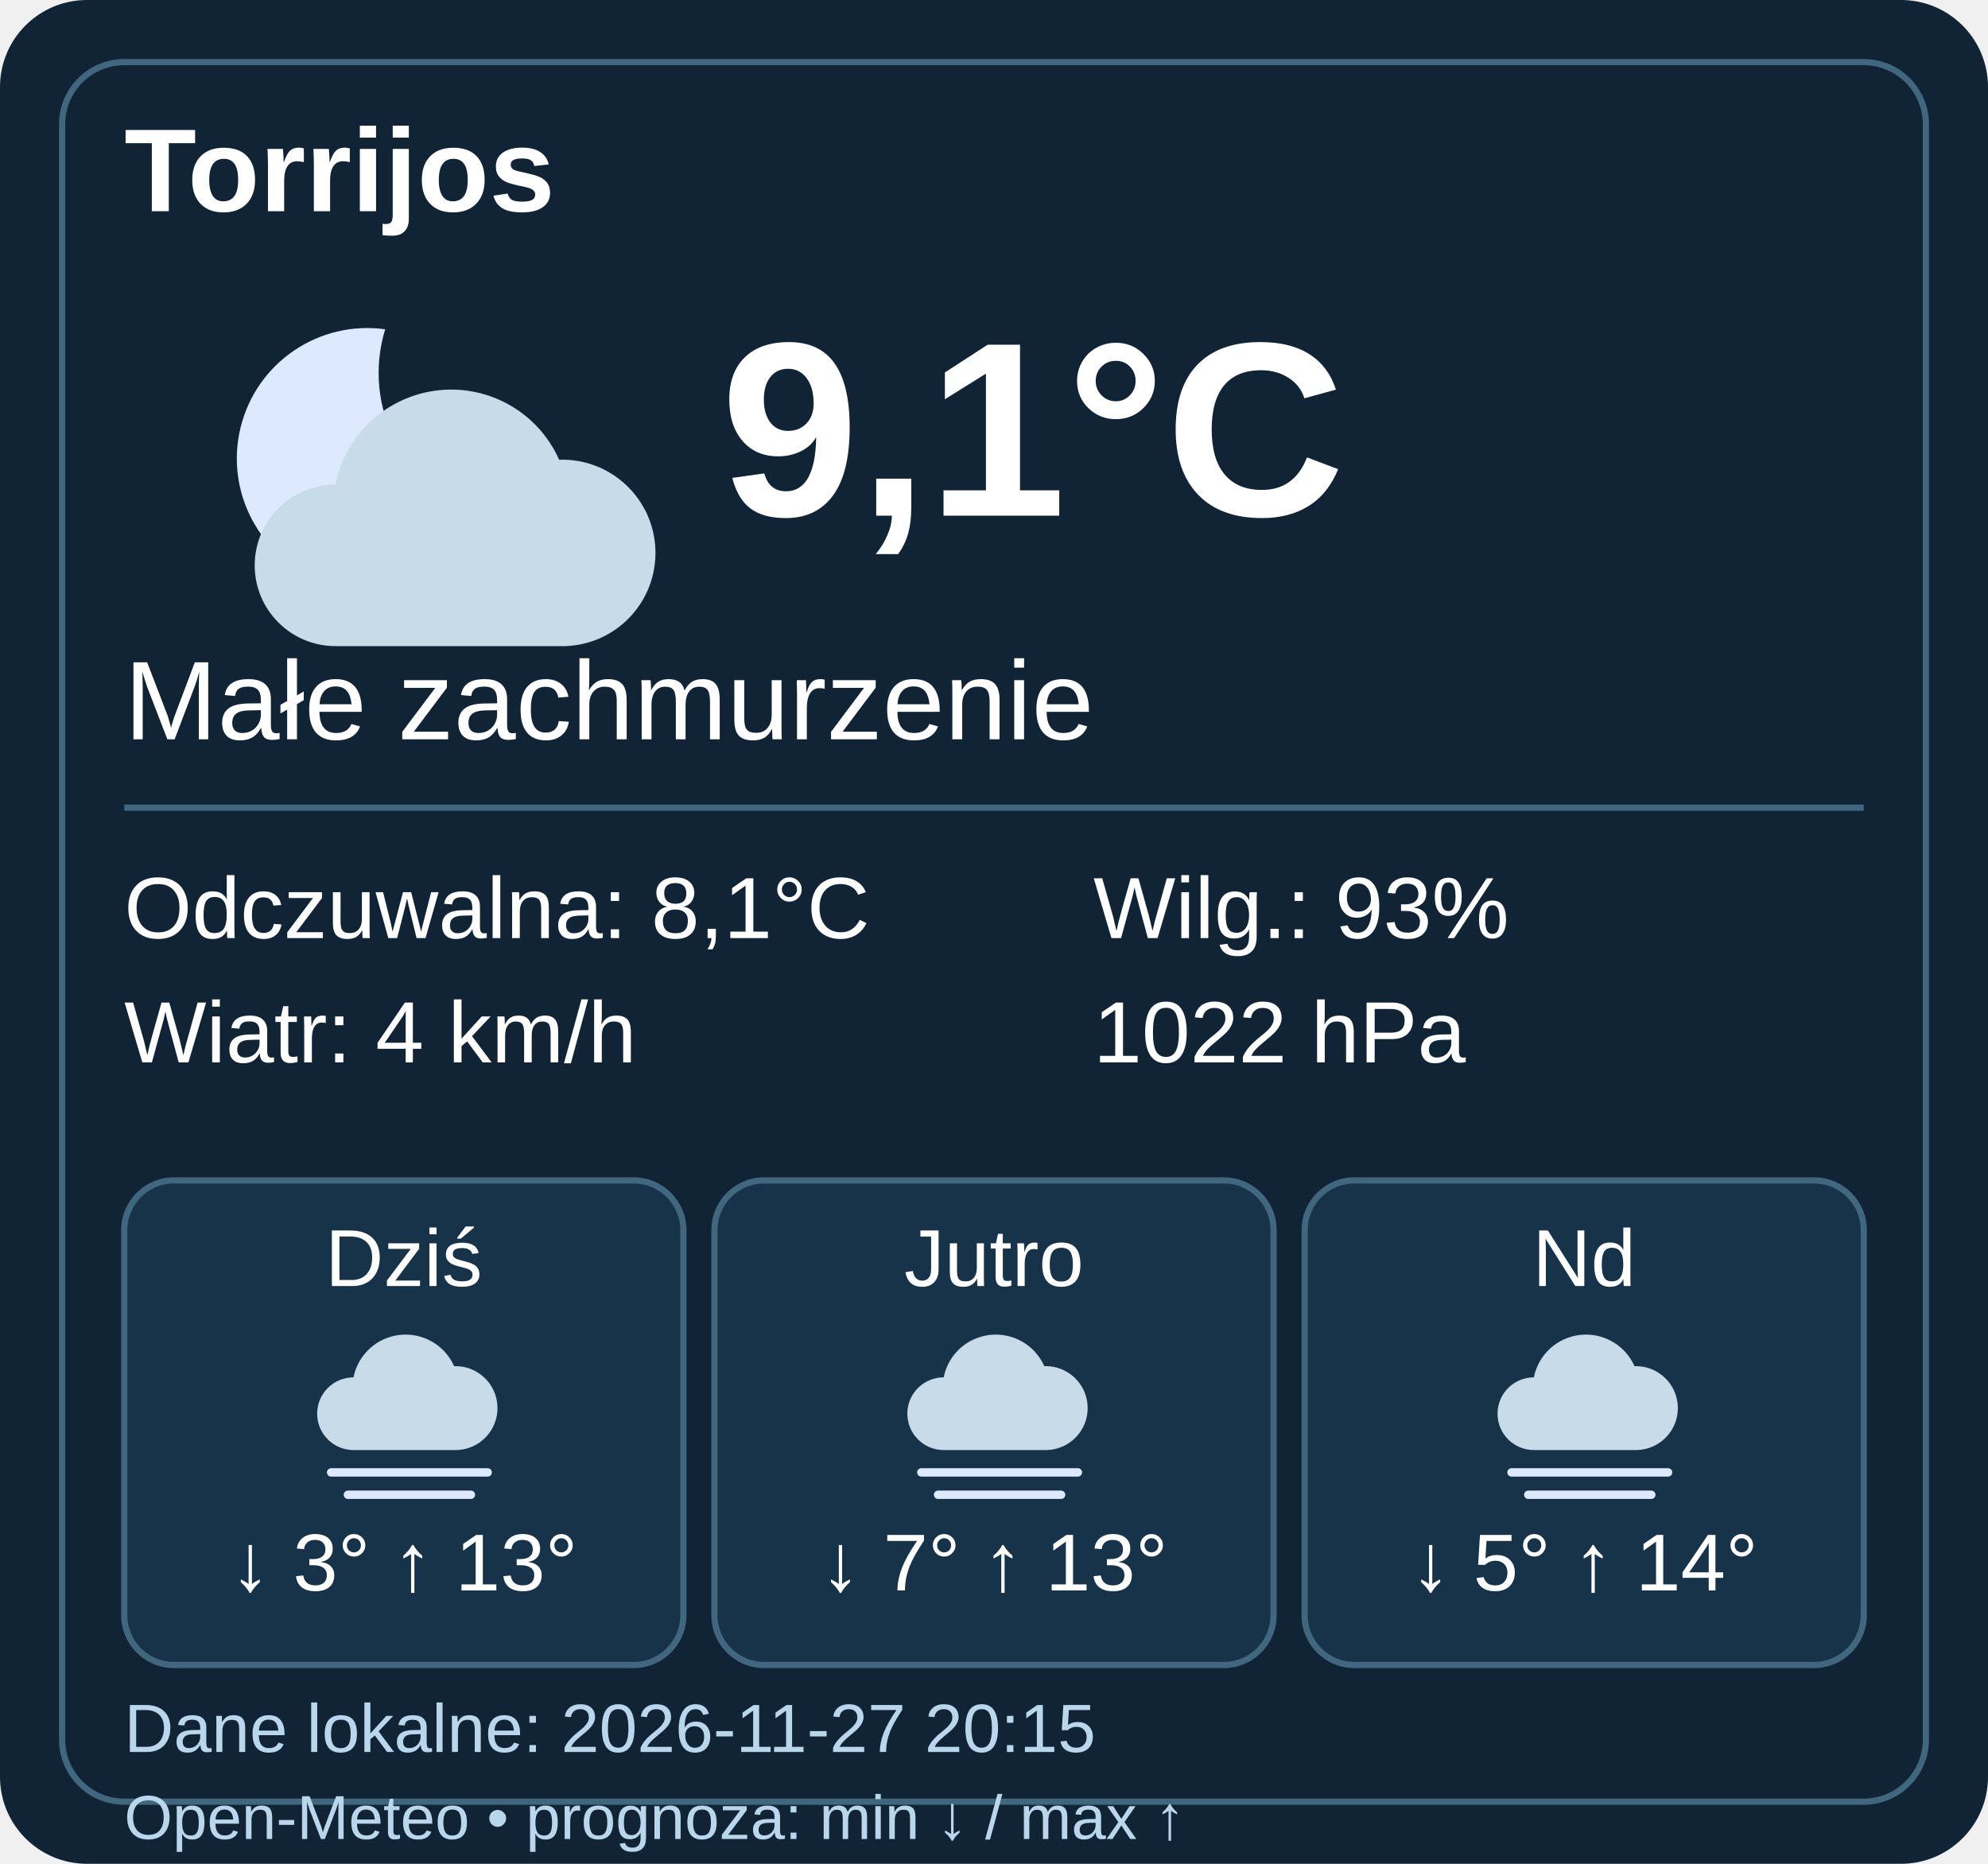
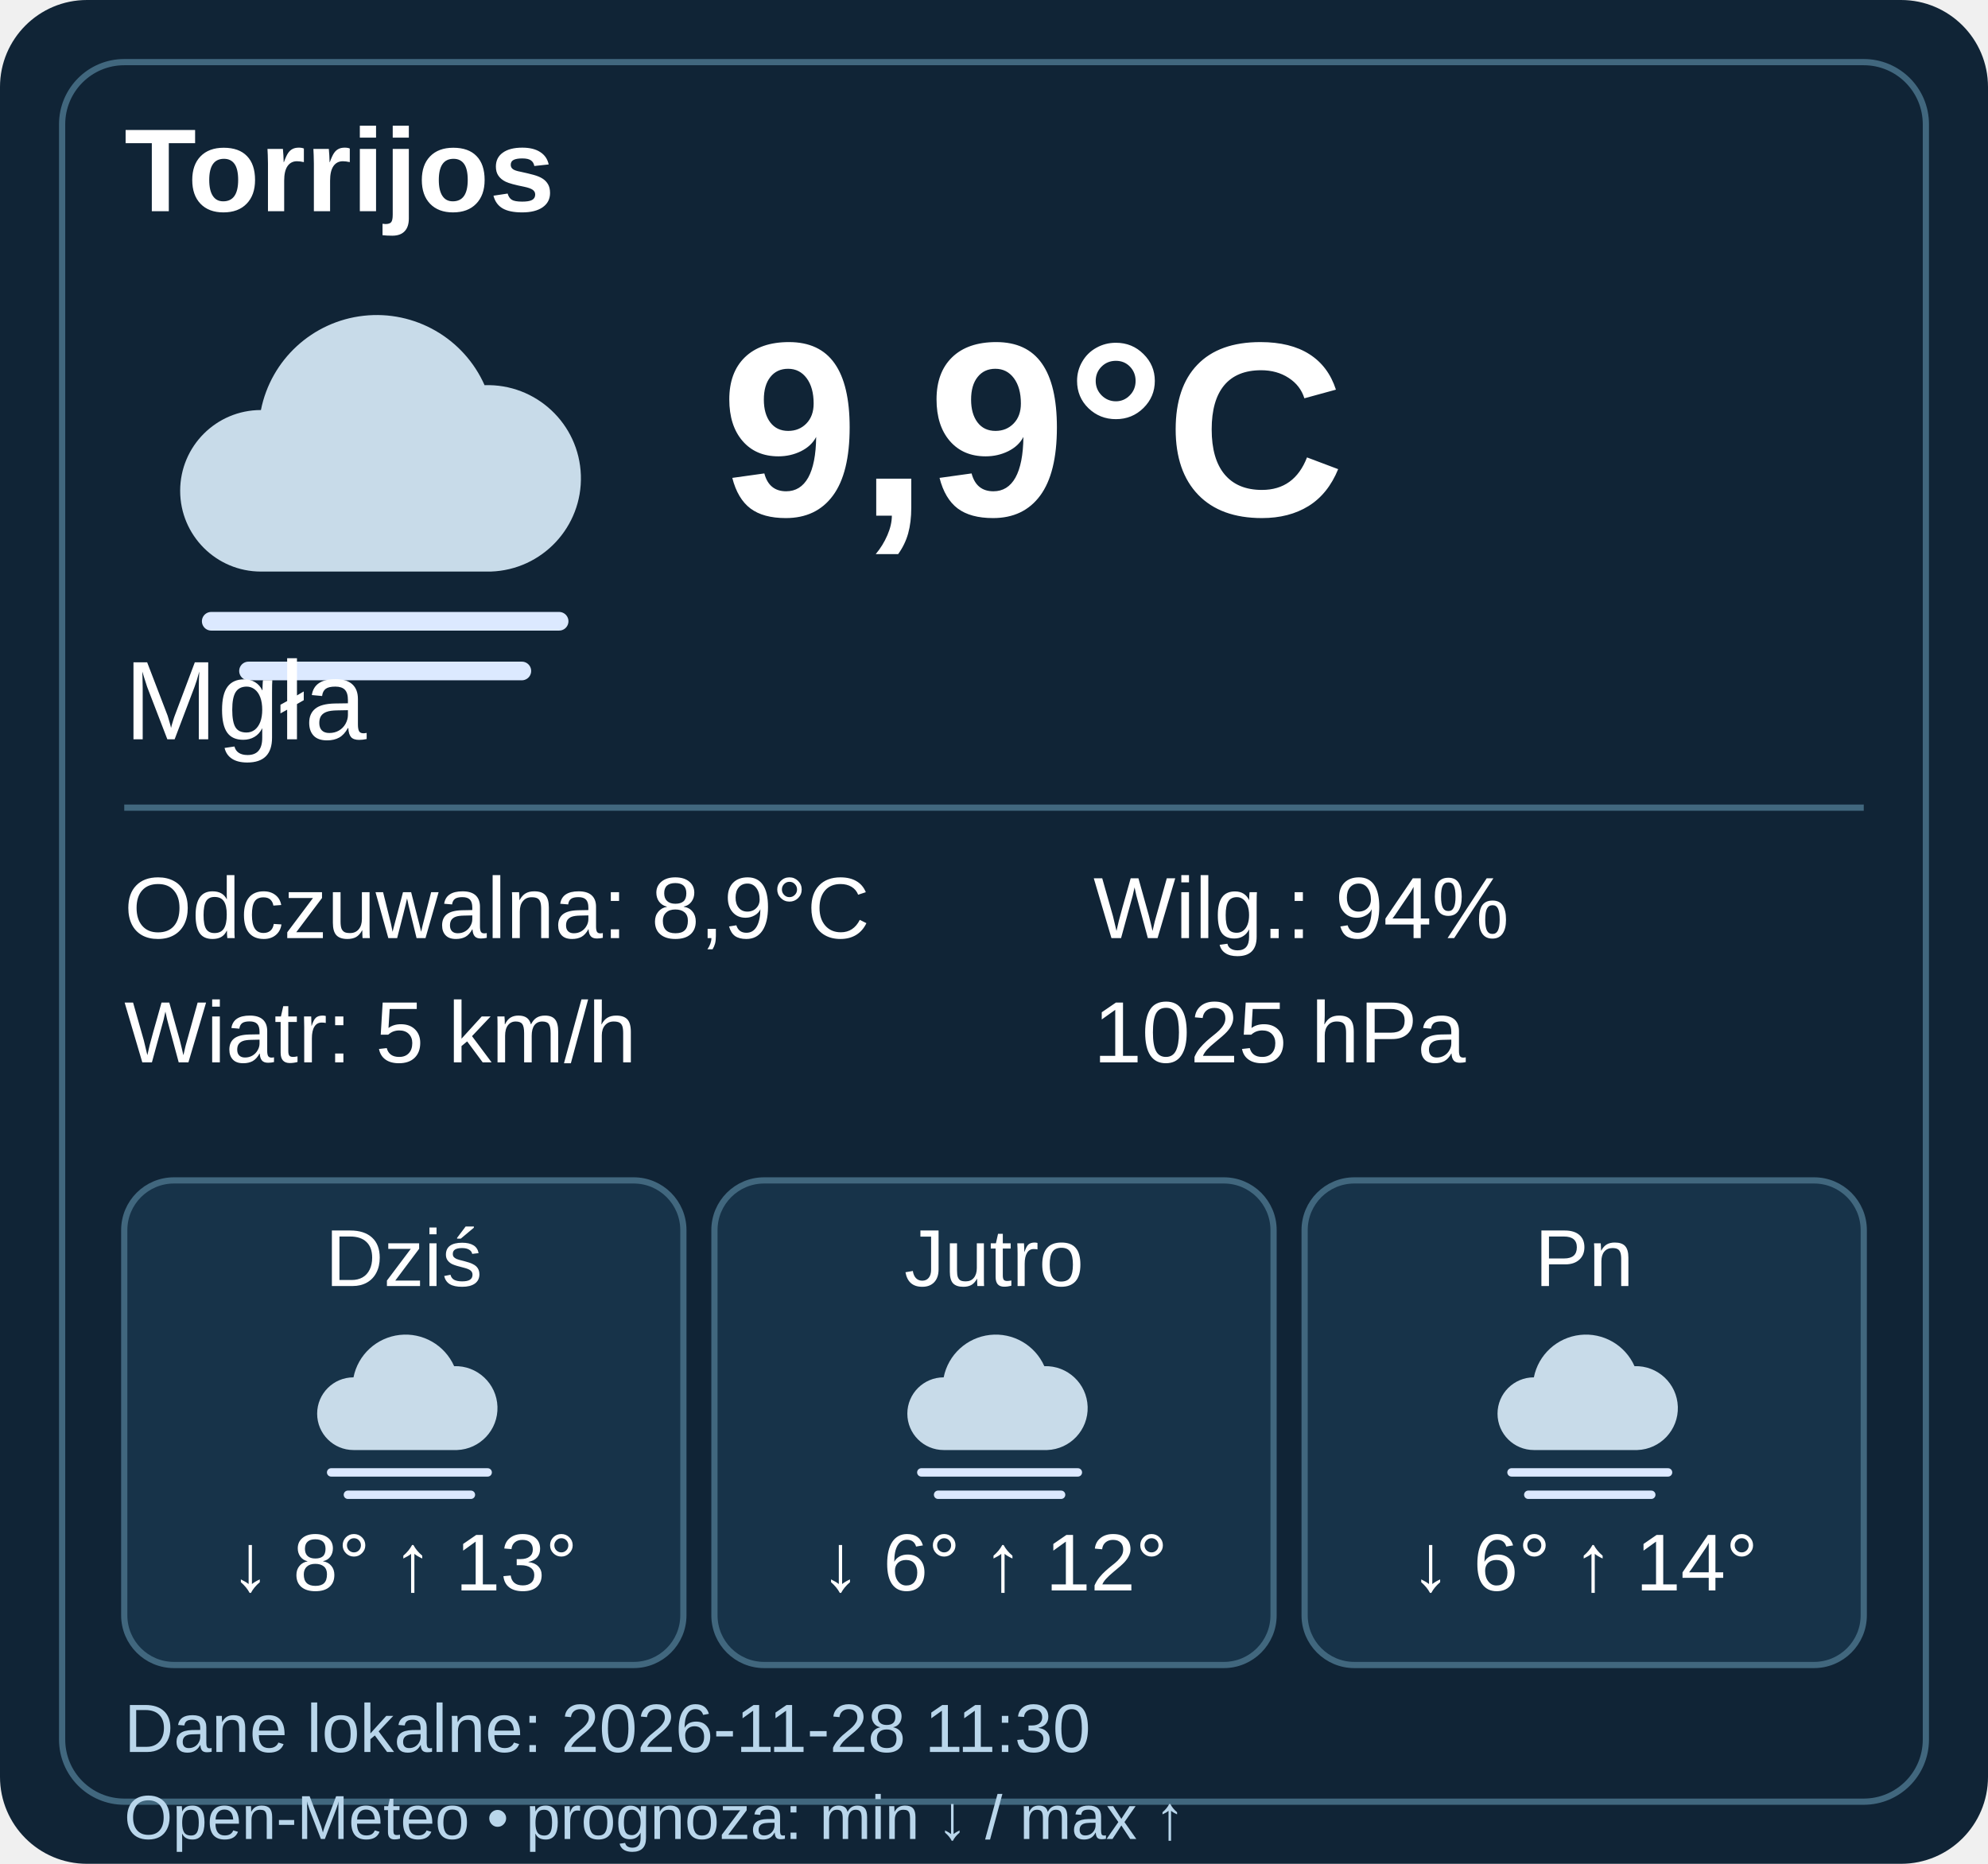
- <svg xmlns="http://www.w3.org/2000/svg" width="320" height="300" viewBox="0 0 320 300" data-weather-ts="1795806900000">
+ <svg xmlns="http://www.w3.org/2000/svg" width="320" height="300" viewBox="0 0 320 300" data-weather-ts="1795861800000">
  <rect width="320" height="300" rx="14" fill="#102436" />
  <rect x="10" y="10" width="300" height="280" rx="10" fill="none" stroke="#41677e" />
  <g font-family="Arial,sans-serif" fill="#fff">
    <text x="20" y="34" font-size="19" font-weight="bold">Torrijos</text>
    <g transform="translate(20 40)">
-       <path d="M42 13a21 21 0 1 0 16 30A24 24 0 0 1 42 13" fill="#dce9ff" />
-       <g transform="translate(12 12)">
-         <path d="M22 52a13 13 0 0 1 0-26 19 19 0 0 1 36-4 15 15 0 0 1 1 30Z" fill="#c8dbe9" />
-       </g>
+       <path d="M22 52a13 13 0 0 1 0-26 19 19 0 0 1 36-4 15 15 0 0 1 1 30Z" fill="#c8dbe9" />
+       <path d="M14 60h56M20 68h44" stroke="#dce9ff" stroke-width="3" stroke-linecap="round" />
    </g>
-     <text x="116" y="83" font-weight="bold" font-size="40">9,1°C</text>
-     <text x="20" y="119" font-size="18">Małe zachmurzenie</text>
+     <text x="116" y="83" font-weight="bold" font-size="40">9,9°C</text>
+     <text x="20" y="119" font-size="18">Mgła</text>
    <path d="M20 130h280" stroke="#41677e" />
    <g font-size="14">
-       <text x="20" y="151">Odczuwalna: 8,1°C</text>
-       <text x="20" y="171">Wiatr: 4 km/h</text>
-       <text x="176" y="151">Wilg.: 93%</text>
-       <text x="176" y="171">1022 hPa</text>
+       <text x="20" y="151">Odczuwalna: 8,9°C</text>
+       <text x="20" y="171">Wiatr: 5 km/h</text>
+       <text x="176" y="151">Wilg.: 94%</text>
+       <text x="176" y="171">1025 hPa</text>
    </g>
    <g transform="translate(20 190)">
      <rect width="90" height="78" rx="8" fill="#173349" stroke="#41677e" />
      <text x="45" y="17" text-anchor="middle" font-size="13">Dziś</text>
      <g transform="translate(27 20) scale(.45)">
        <path d="M22 52a13 13 0 0 1 0-26 19 19 0 0 1 36-4 15 15 0 0 1 1 30Z" fill="#c8dbe9" />
        <path d="M14 60h56M20 68h44" stroke="#dce9ff" stroke-width="3" stroke-linecap="round" />
      </g>
-       <text x="45" y="66" text-anchor="middle" font-size="13">↓ 3° ↑ 13°</text>
+       <text x="45" y="66" text-anchor="middle" font-size="13">↓ 8° ↑ 13°</text>
    </g>
    <g transform="translate(115 190)">
      <rect width="90" height="78" rx="8" fill="#173349" stroke="#41677e" />
      <text x="45" y="17" text-anchor="middle" font-size="13">Jutro</text>
      <g transform="translate(27 20) scale(.45)">
        <path d="M22 52a13 13 0 0 1 0-26 19 19 0 0 1 36-4 15 15 0 0 1 1 30Z" fill="#c8dbe9" />
        <path d="M14 60h56M20 68h44" stroke="#dce9ff" stroke-width="3" stroke-linecap="round" />
      </g>
-       <text x="45" y="66" text-anchor="middle" font-size="13">↓ 7° ↑ 13°</text>
+       <text x="45" y="66" text-anchor="middle" font-size="13">↓ 6° ↑ 12°</text>
    </g>
    <g transform="translate(210 190)">
      <rect width="90" height="78" rx="8" fill="#173349" stroke="#41677e" />
-       <text x="45" y="17" text-anchor="middle" font-size="13">Nd</text>
+       <text x="45" y="17" text-anchor="middle" font-size="13">Pn</text>
      <g transform="translate(27 20) scale(.45)">
        <path d="M22 52a13 13 0 0 1 0-26 19 19 0 0 1 36-4 15 15 0 0 1 1 30Z" fill="#c8dbe9" />
        <path d="M14 60h56M20 68h44" stroke="#dce9ff" stroke-width="3" stroke-linecap="round" />
      </g>
-       <text x="45" y="66" text-anchor="middle" font-size="13">↓ 5° ↑ 14°</text>
+       <text x="45" y="66" text-anchor="middle" font-size="13">↓ 6° ↑ 14°</text>
    </g>
-     <text x="20" y="282" font-size="11" fill="#b9d6eb">Dane lokalne: 2026-11-27 20:15</text>
+     <text x="20" y="282" font-size="11" fill="#b9d6eb">Dane lokalne: 2026-11-28 11:30</text>
    <text x="20" y="296" font-size="10" fill="#b9d6eb">Open-Meteo • prognoza: min ↓ / max ↑</text>
  </g>
</svg>
